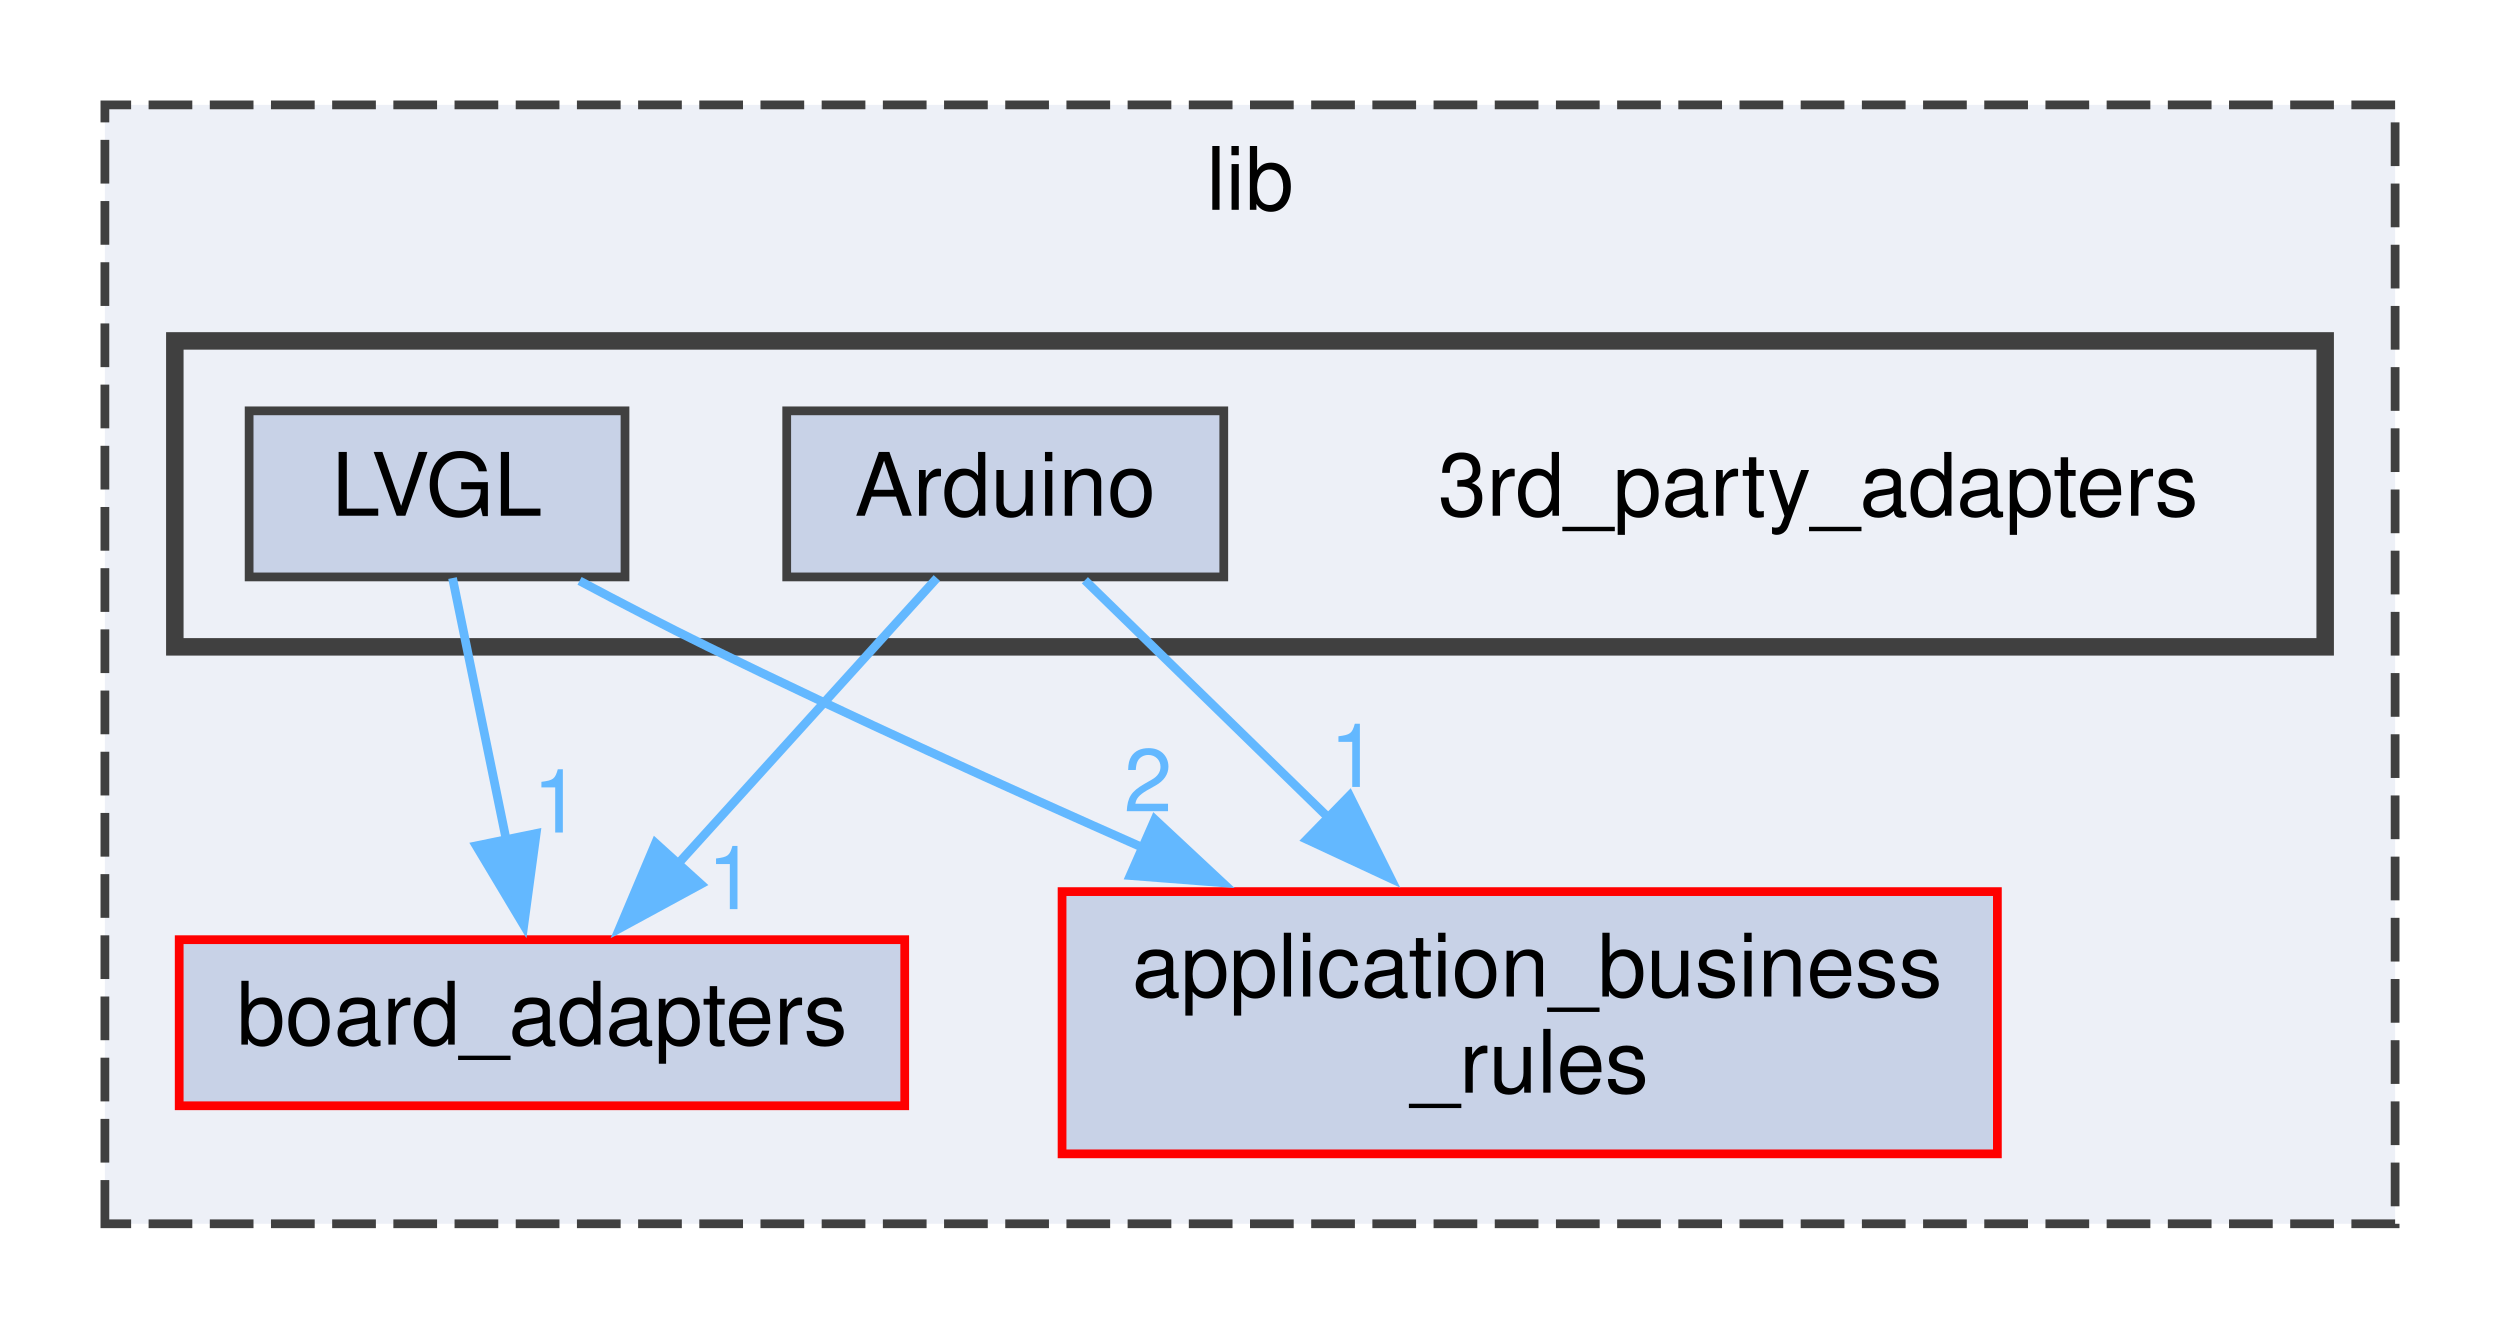
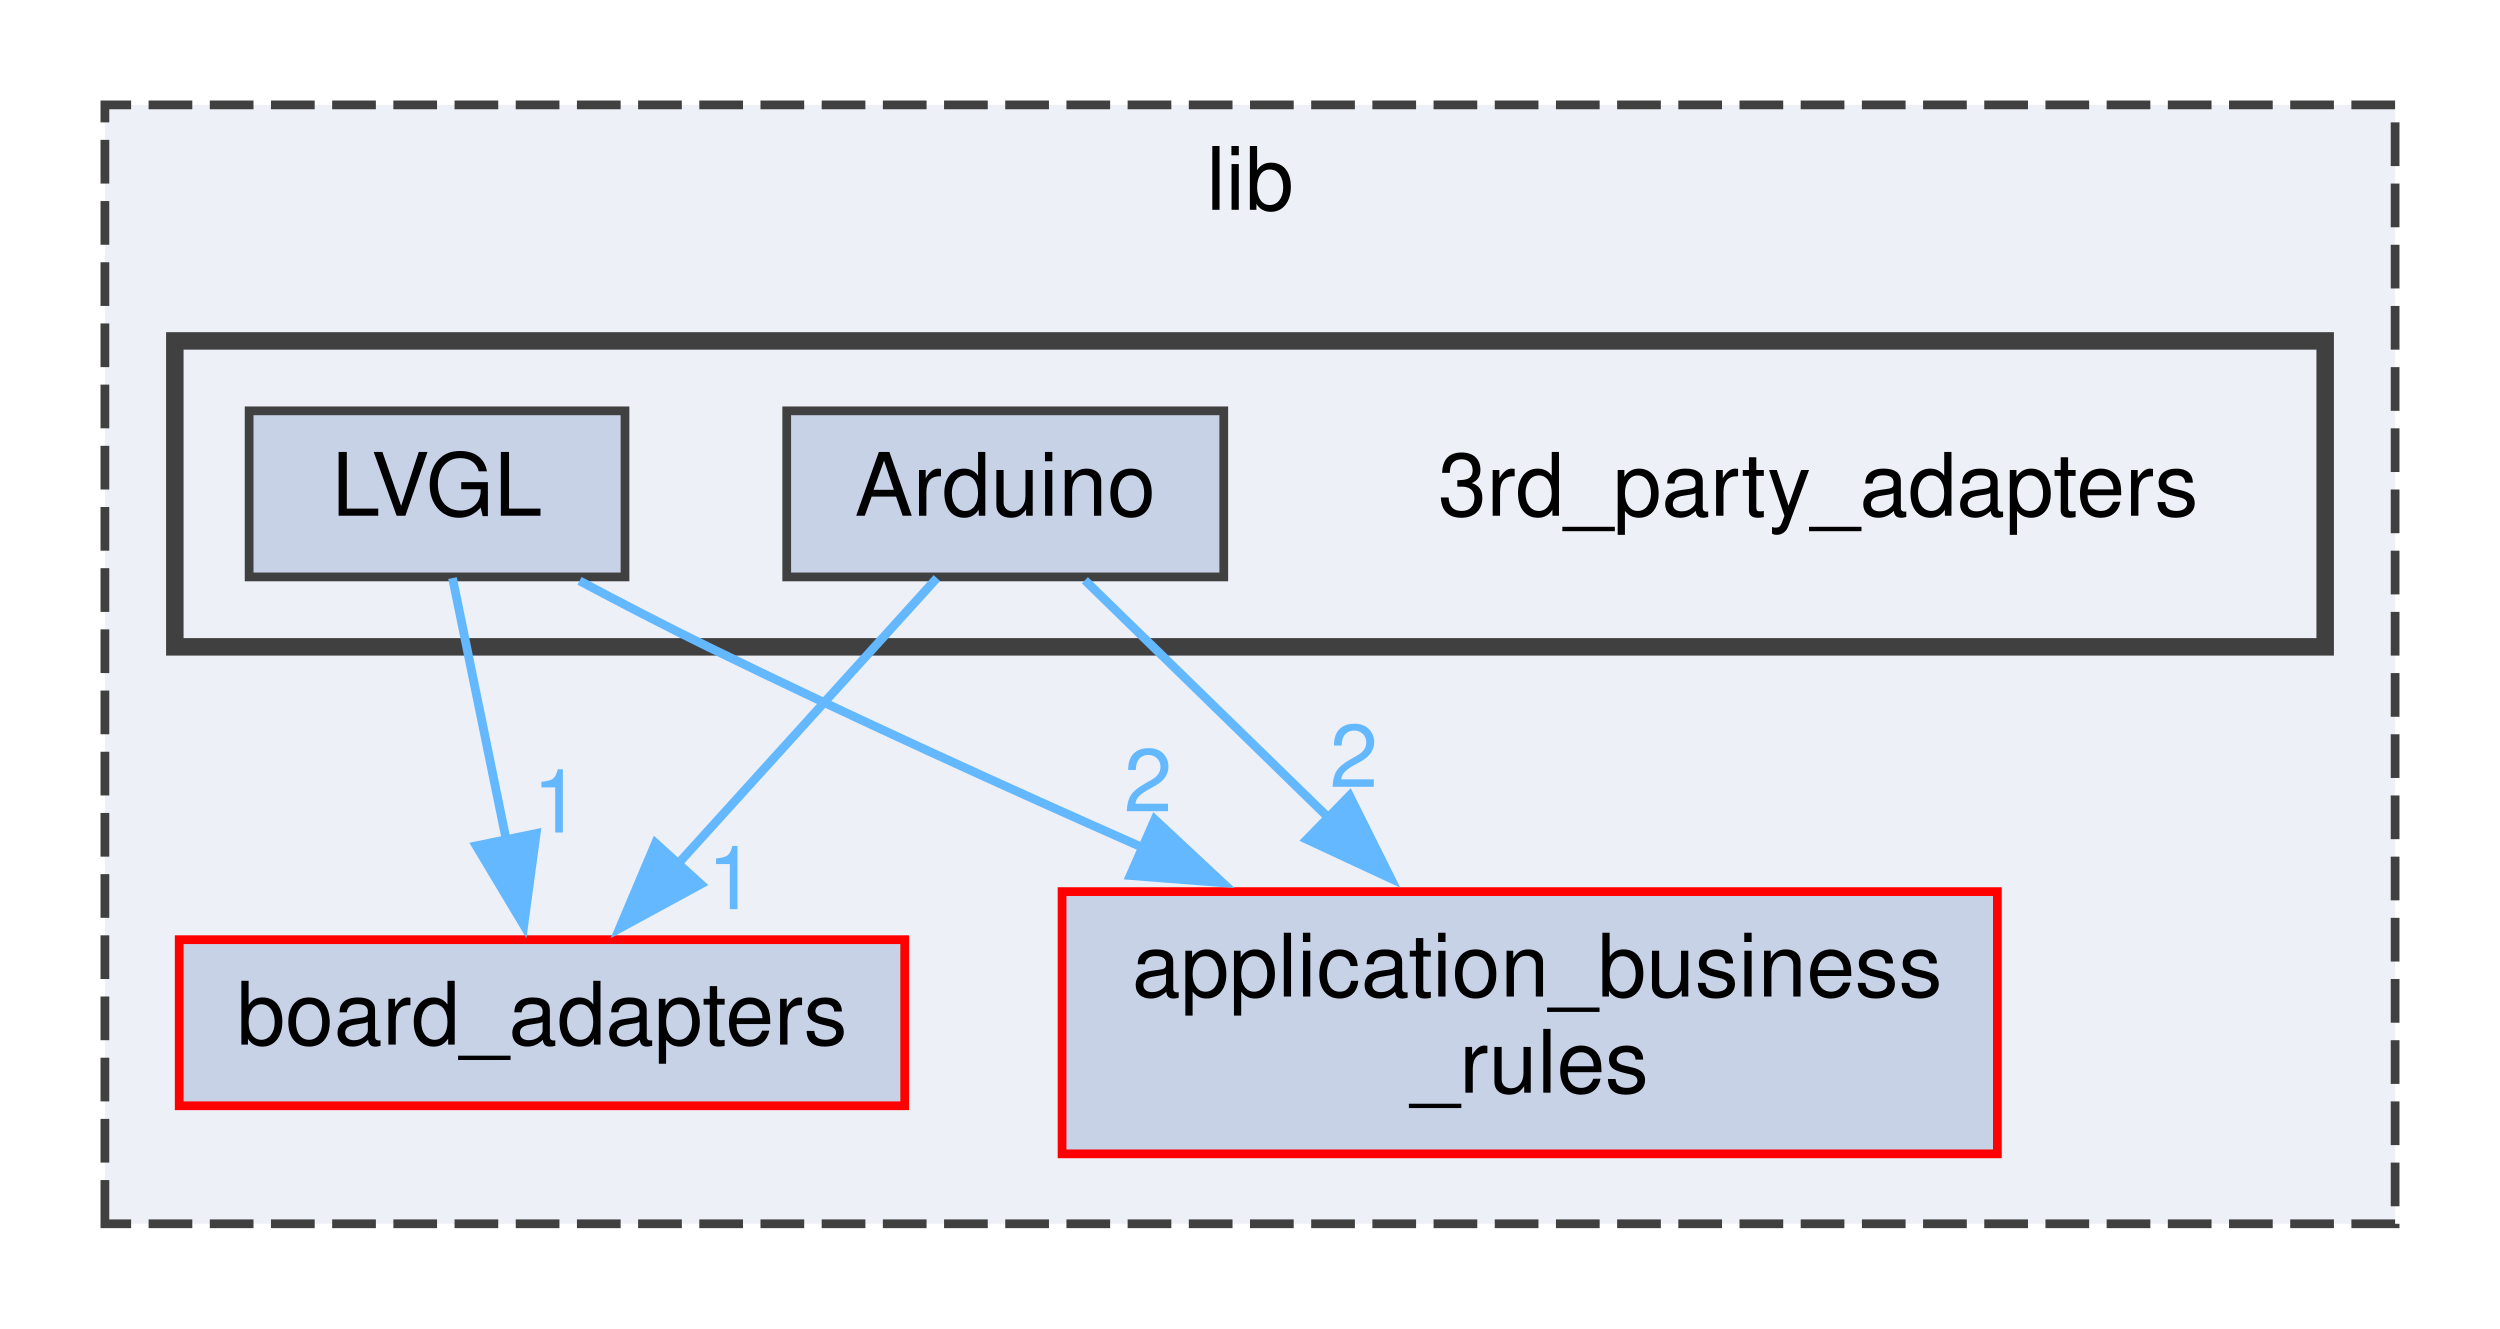
<svg xmlns="http://www.w3.org/2000/svg" xmlns:xlink="http://www.w3.org/1999/xlink" width="286pt" height="152pt" viewBox="0.00 0.00 286.00 152.00">
  <g id="graph0" class="graph" transform="scale(1 1) rotate(0) translate(4 148)">
    <g id="clust1" class="cluster">
      <g id="a_clust1">
        <a xlink:href="dir_97aefd0d527b934f1d99a682da8fe6a9.xhtml" target="_top" xlink:title="lib">
          <polygon fill="#edf0f7" stroke="#404040" stroke-dasharray="5,2" points="8,-8 8,-136 270,-136 270,-8 8,-8" />
          <text text-anchor="middle" x="139" y="-124" font-family="Helvetica,sans-Serif" font-size="10.00">lib</text>
        </a>
      </g>
    </g>
    <g id="clust2" class="cluster">
      <g id="a_clust2">
        <a xlink:href="dir_e75212beacfa7863df067e044f07f232.xhtml" target="_top" xlink:title="Package 3rd Party Adapters.">
          <polygon fill="#edf0f7" stroke="#404040" stroke-width="2" points="16,-74 16,-109 262,-109 262,-74 16,-74" />
        </a>
      </g>
    </g>
    <g id="node1" class="node">
      <g id="a_node1">
        <a xlink:href="dir_b49365647f74dff1c8dd1e88d29293e4.xhtml" target="_top" xlink:title="Package Board Adapters.">
          <polygon fill="#c8d2e7" stroke="red" points="99.5,-40.5 16.5,-40.5 16.5,-21.5 99.5,-21.5 99.5,-40.5" />
          <text text-anchor="middle" x="58" y="-28.5" font-family="Helvetica,sans-Serif" font-size="10.00">board_adapters</text>
        </a>
      </g>
    </g>
    <g id="node2" class="node">
      <g id="a_node2">
        <a xlink:href="dir_6dbb42d2342d9d7292a192bc1d024acc.xhtml" target="_top" xlink:title="Package Application Business Rules.">
          <polygon fill="#c8d2e7" stroke="red" points="224.5,-46 117.5,-46 117.5,-16 224.5,-16 224.5,-46" />
          <text text-anchor="start" x="125.5" y="-34" font-family="Helvetica,sans-Serif" font-size="10.00">application_business</text>
          <text text-anchor="middle" x="171" y="-23" font-family="Helvetica,sans-Serif" font-size="10.00">_rules</text>
        </a>
      </g>
    </g>
    <g id="node3" class="node">
      <text text-anchor="middle" x="204" y="-89" font-family="Helvetica,sans-Serif" font-size="10.00">3rd_party_adapters</text>
    </g>
    <g id="node4" class="node">
      <g id="a_node4">
        <a xlink:href="dir_e5c908e09902ac05aca8138811a01df8.xhtml" target="_top" xlink:title="Arduino">
          <polygon fill="#c8d2e7" stroke="#404040" points="136,-101 86,-101 86,-82 136,-82 136,-101" />
          <text text-anchor="middle" x="111" y="-89" font-family="Helvetica,sans-Serif" font-size="10.00">Arduino</text>
        </a>
      </g>
    </g>
    <g id="edge2" class="edge">
      <path fill="none" stroke="#63b8ff" d="M103.18,-81.87C95.35,-73.23 83.1,-59.7 73.33,-48.92" />
      <polygon fill="#63b8ff" stroke="#63b8ff" points="76.18,-46.85 66.87,-41.79 70.99,-51.55 76.18,-46.85" />
      <g id="a_edge2-headlabel">
        <a xlink:href="dir_000002_000003.xhtml" target="_top" xlink:title="1">
          <text text-anchor="middle" x="79.68" y="-43.99" font-family="Helvetica,sans-Serif" font-size="10.00" fill="#63b8ff">1</text>
        </a>
      </g>
    </g>
    <g id="edge1" class="edge">
      <path fill="none" stroke="#63b8ff" d="M120.11,-81.62C127.52,-74.4 138.29,-63.89 148.02,-54.41" />
      <polygon fill="#63b8ff" stroke="#63b8ff" points="150.39,-56.98 155.11,-47.5 145.5,-51.97 150.39,-56.98" />
      <g id="a_edge1-headlabel">
-         <a xlink:href="dir_000002_000001.xhtml" target="_top" xlink:title="1">
-           <text text-anchor="middle" x="150.88" y="-57.97" font-family="Helvetica,sans-Serif" font-size="10.00" fill="#63b8ff">1</text>
+         <a xlink:href="dir_000002_000001.xhtml" target="_top" xlink:title="2">
+           <text text-anchor="middle" x="150.88" y="-57.97" font-family="Helvetica,sans-Serif" font-size="10.00" fill="#63b8ff">2</text>
        </a>
      </g>
    </g>
    <g id="node5" class="node">
      <g id="a_node5">
        <a xlink:href="dir_673789fe363c8cf83b6beac9ec7c58fa.xhtml" target="_top" xlink:title="LVGL">
          <polygon fill="#c8d2e7" stroke="#404040" points="67.5,-101 24.5,-101 24.5,-82 67.5,-82 67.5,-101" />
          <text text-anchor="middle" x="46" y="-89" font-family="Helvetica,sans-Serif" font-size="10.00">LVGL</text>
        </a>
      </g>
    </g>
    <g id="edge4" class="edge">
      <path fill="none" stroke="#63b8ff" d="M47.77,-81.87C49.38,-74 51.83,-62.1 53.92,-51.89" />
      <polygon fill="#63b8ff" stroke="#63b8ff" points="57.34,-52.65 55.92,-42.15 50.48,-51.24 57.34,-52.65" />
      <g id="a_edge4-headlabel">
        <a xlink:href="dir_000010_000003.xhtml" target="_top" xlink:title="1">
          <text text-anchor="middle" x="59.7" y="-52.76" font-family="Helvetica,sans-Serif" font-size="10.00" fill="#63b8ff">1</text>
        </a>
      </g>
    </g>
    <g id="edge3" class="edge">
      <path fill="none" stroke="#63b8ff" d="M62.3,-81.55C67.01,-79.04 72.18,-76.36 77,-74 93.2,-66.08 111.24,-57.88 127.14,-50.85" />
      <polygon fill="#63b8ff" stroke="#63b8ff" points="128.11,-54.25 135.86,-47.02 125.29,-47.84 128.11,-54.25" />
      <g id="a_edge3-headlabel">
        <a xlink:href="dir_000010_000001.xhtml" target="_top" xlink:title="2">
          <text text-anchor="middle" x="127.34" y="-55.18" font-family="Helvetica,sans-Serif" font-size="10.00" fill="#63b8ff">2</text>
        </a>
      </g>
    </g>
  </g>
</svg>
